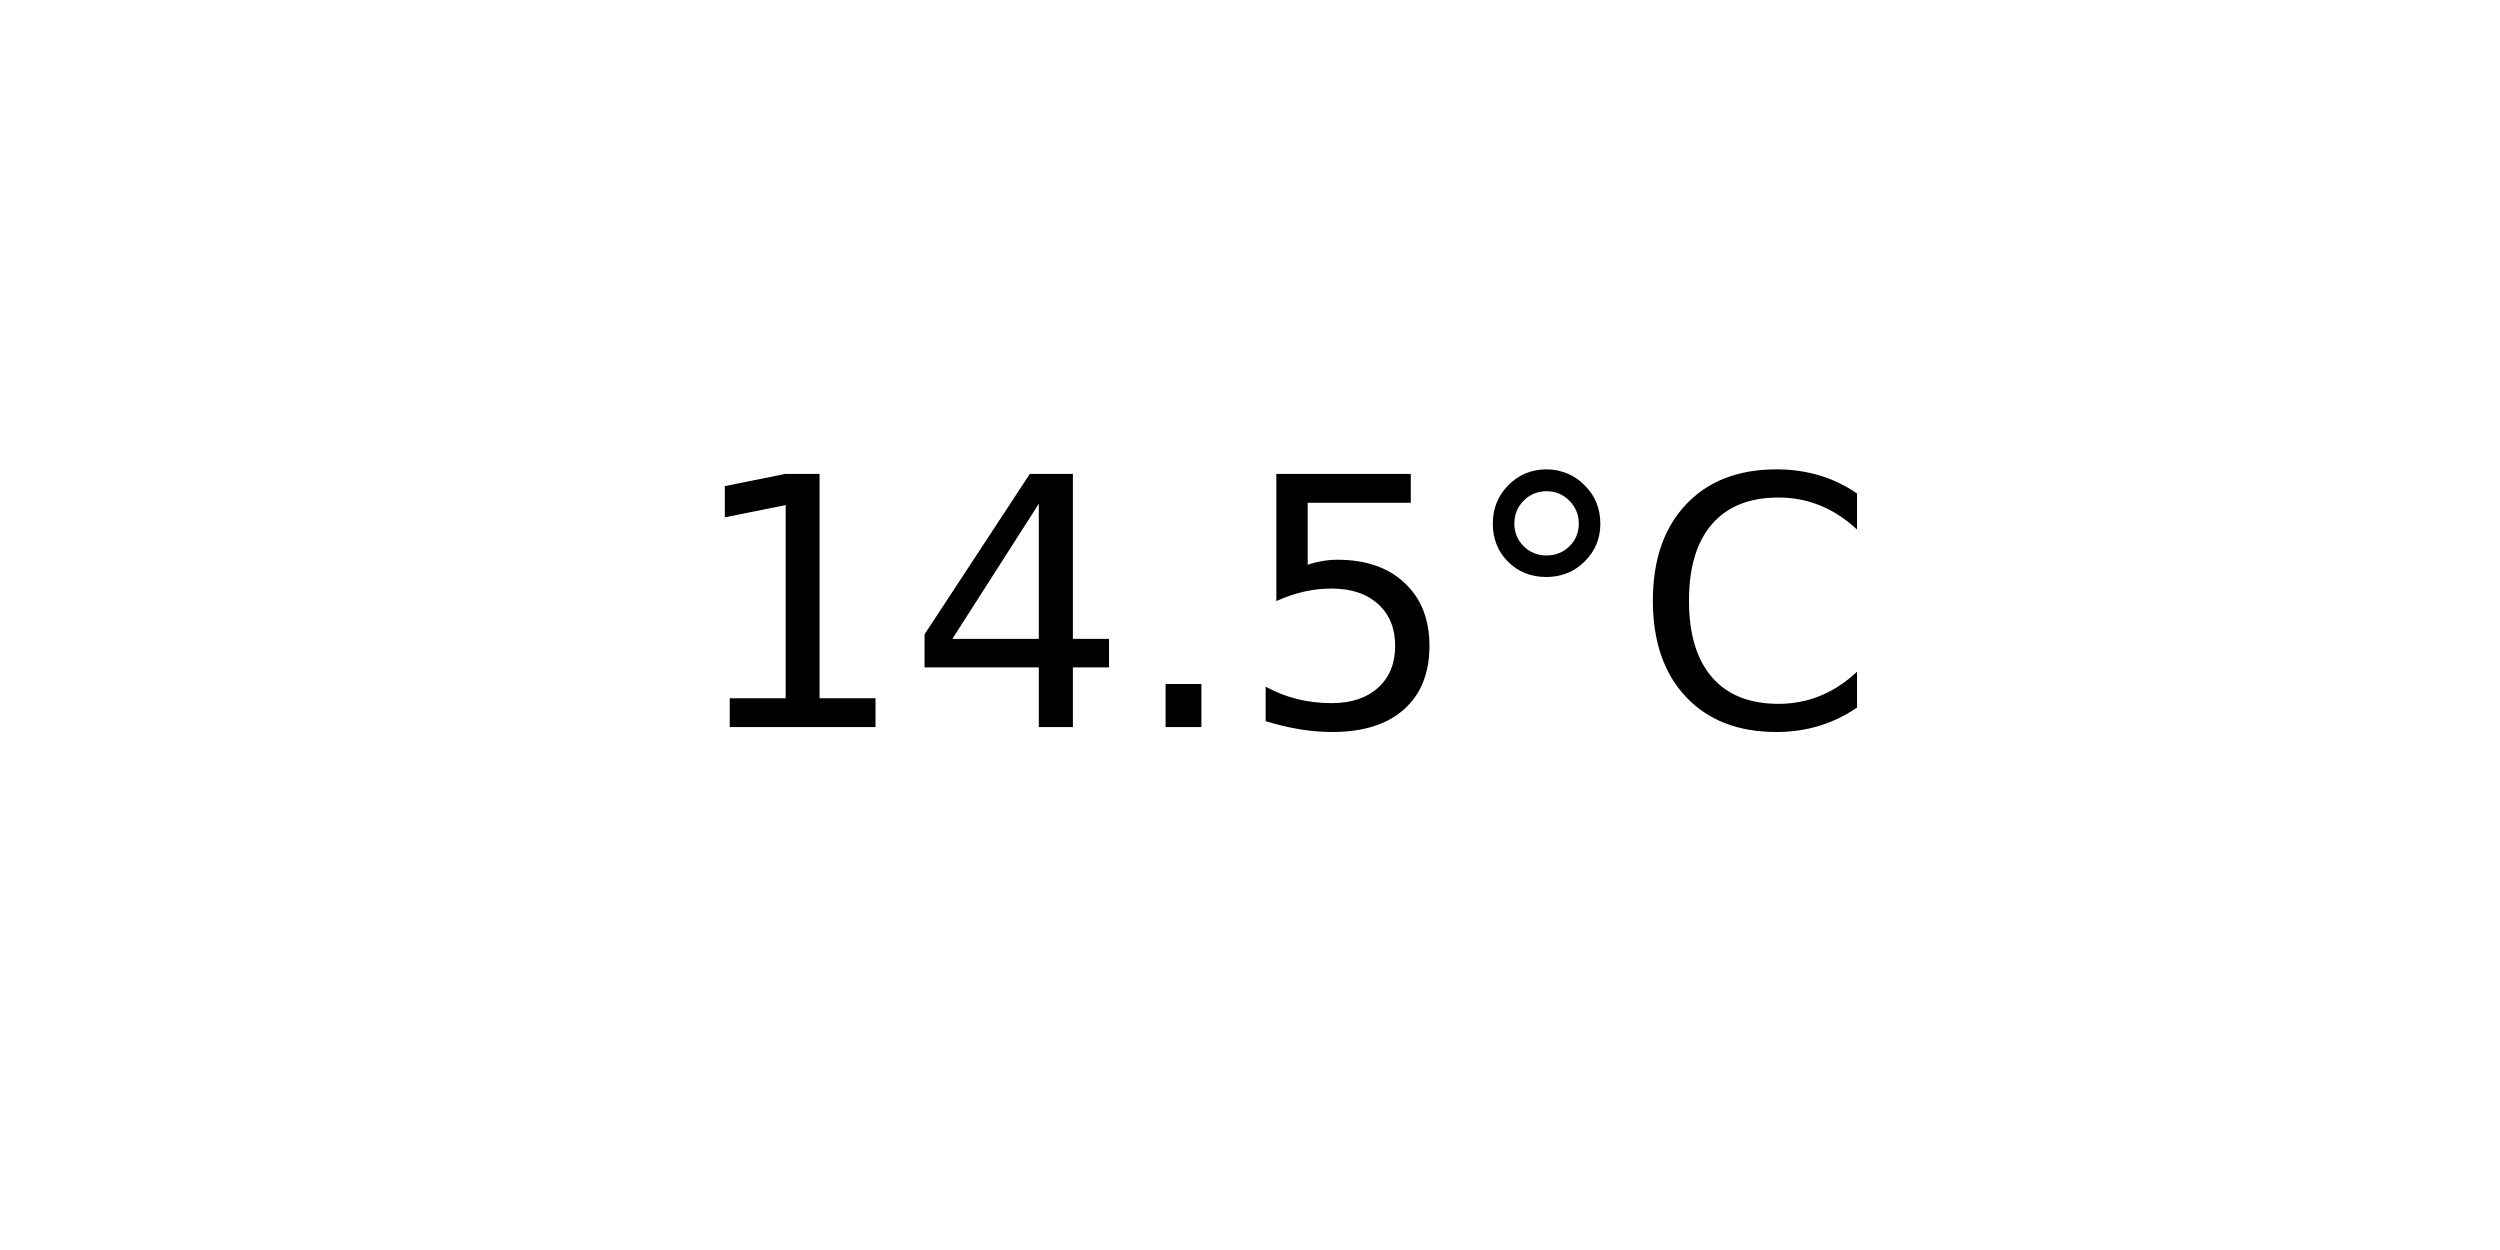
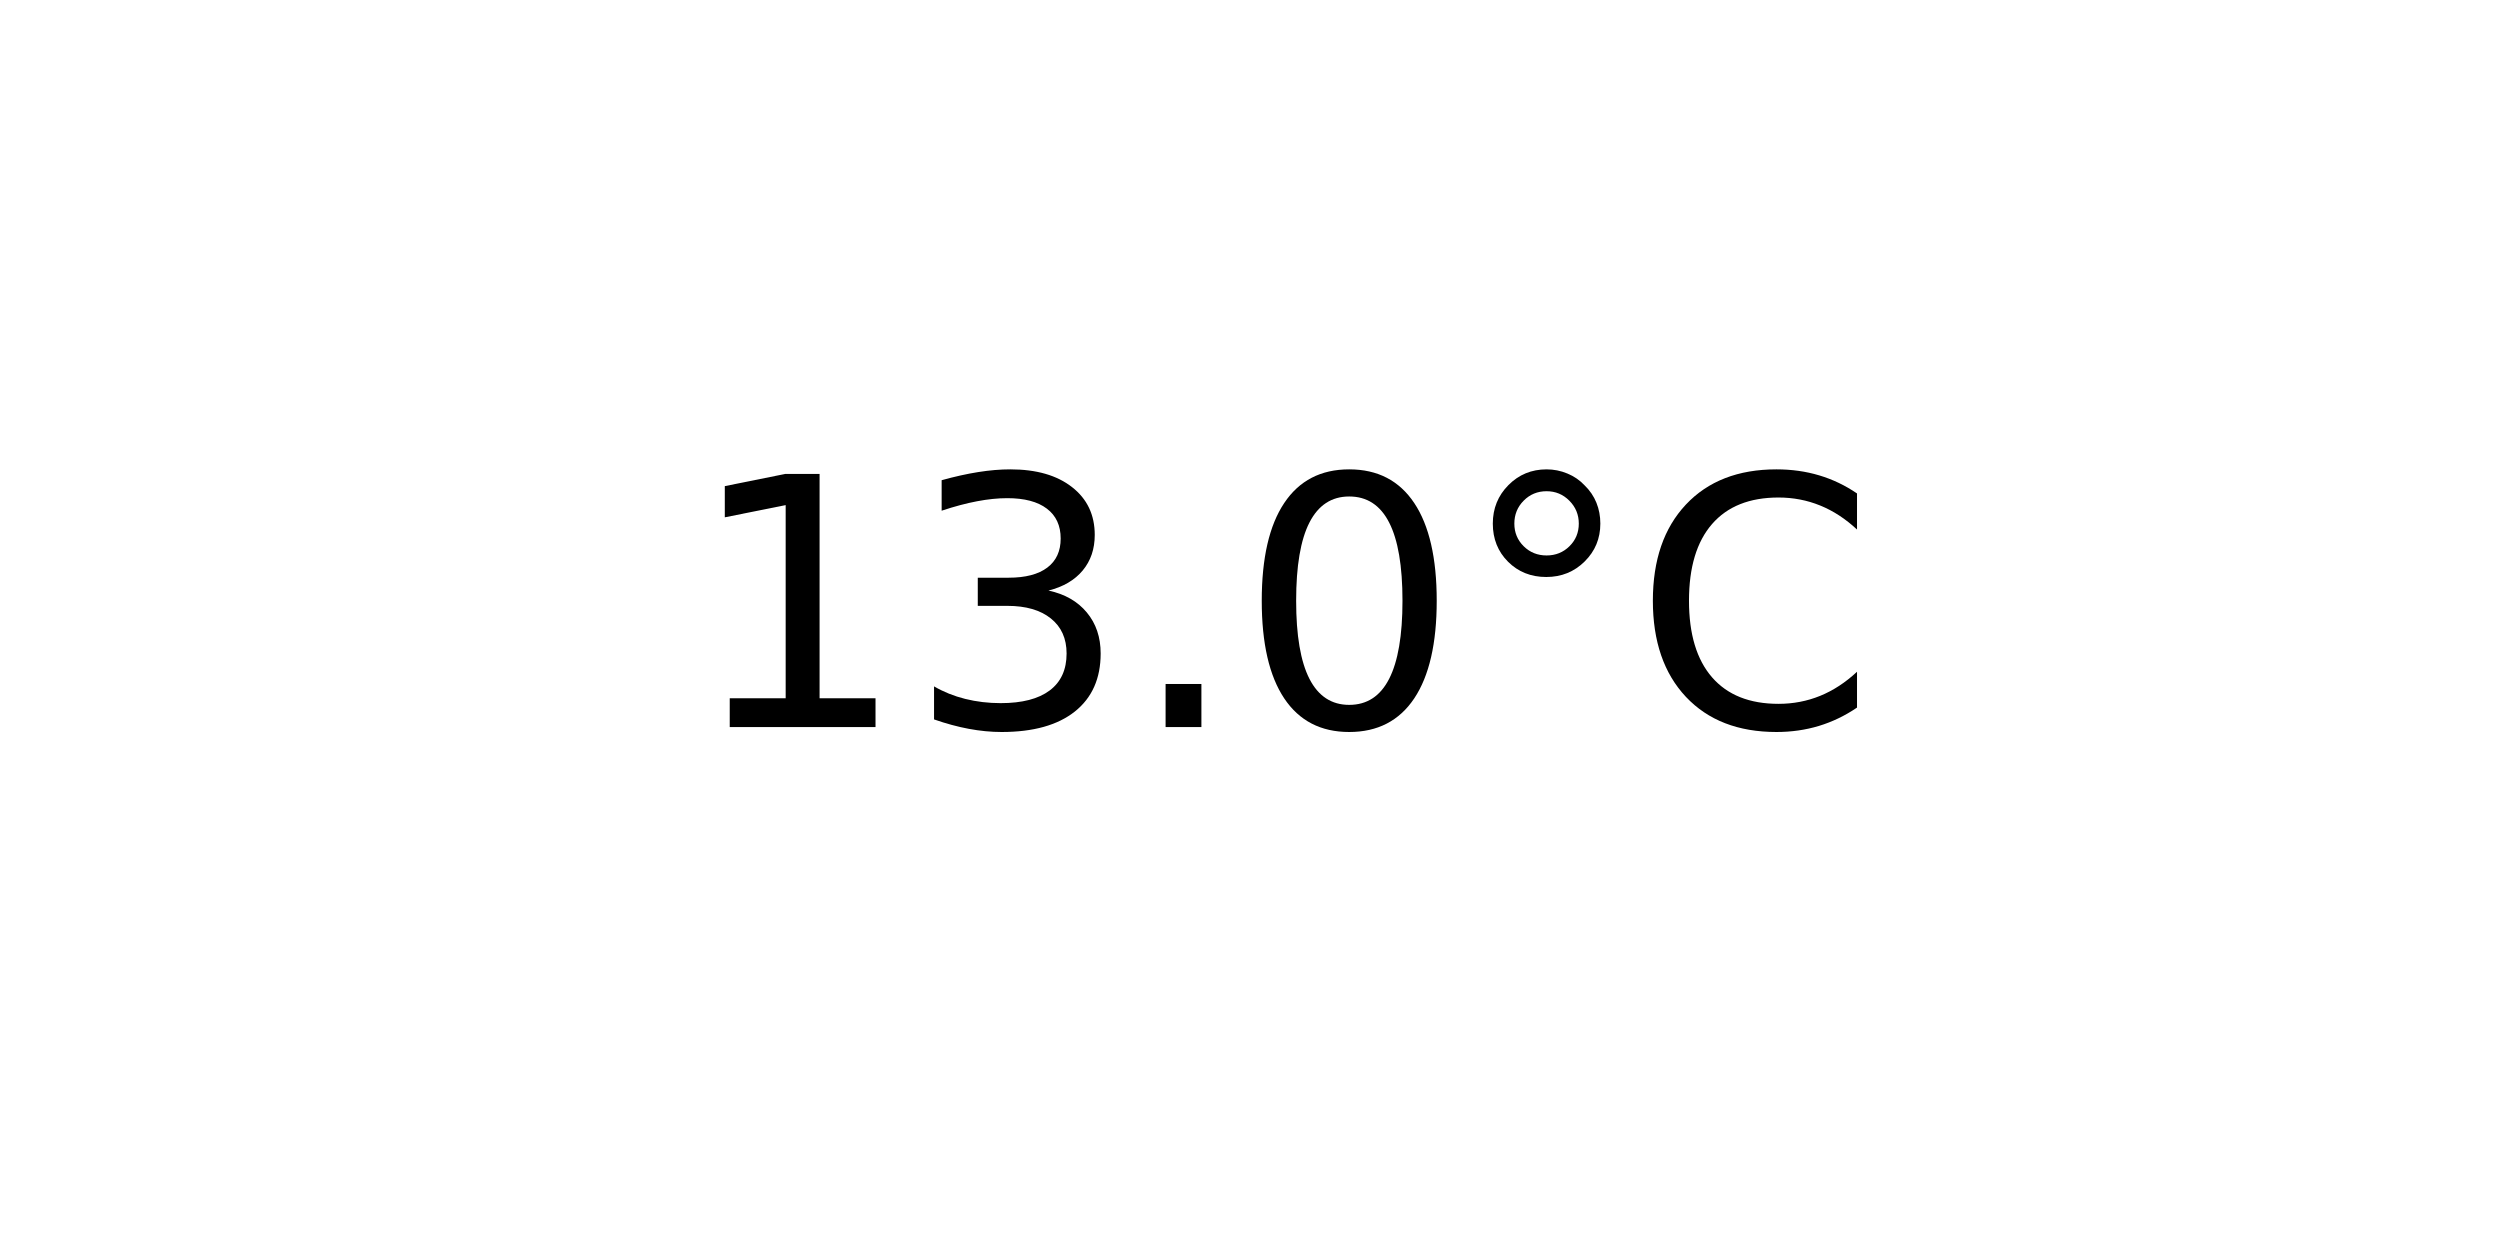
<svg xmlns="http://www.w3.org/2000/svg" xmlns:xlink="http://www.w3.org/1999/xlink" width="72pt" height="36pt" viewBox="0 0 72 36" version="1.1">
  <defs>
    <style type="text/css">*{stroke-linejoin: round; stroke-linecap: butt}</style>
  </defs>
  <g id="figure_1">
    <g id="axes_1">
      <g id="text_1">
        <g transform="translate(19.77578 20.93937) scale(0.1 -0.1)">
          <defs>
            <path id="DejaVuSans-31" d="M 794 531  L 1825 531  L 1825 4091  L 703 3866  L 703 4441  L 1819 4666  L 2450 4666  L 2450 531  L 3481 531  L 3481 0  L 794 0  L 794 531  z " transform="scale(0.015625)" />
-             <path id="DejaVuSans-34" d="M 2419 4116  L 825 1625  L 2419 1625  L 2419 4116  z M 2253 4666  L 3047 4666  L 3047 1625  L 3713 1625  L 3713 1100  L 3047 1100  L 3047 0  L 2419 0  L 2419 1100  L 313 1100  L 313 1709  L 2253 4666  z " transform="scale(0.015625)" />
+             <path id="DejaVuSans-33" d="M 2597 2516  Q 3050 2419 3304 2112  Q 3559 1806 3559 1356  Q 3559 666 3084 287  Q 2609 -91 1734 -91  Q 1441 -91 1130 -33  Q 819 25 488 141  L 488 750  Q 750 597 1062 519  Q 1375 441 1716 441  Q 2309 441 2620 675  Q 2931 909 2931 1356  Q 2931 1769 2642 2001  Q 2353 2234 1838 2234  L 1294 2234  L 1294 2753  L 1863 2753  Q 2328 2753 2575 2939  Q 2822 3125 2822 3475  Q 2822 3834 2567 4026  Q 2313 4219 1838 4219  Q 1578 4219 1281 4162  Q 984 4106 628 3988  L 628 4550  Q 988 4650 1302 4700  Q 1616 4750 1894 4750  Q 2613 4750 3031 4423  Q 3450 4097 3450 3541  Q 3450 3153 3228 2886  Q 3006 2619 2597 2516  z " transform="scale(0.015625)" />
            <path id="DejaVuSans-2e" d="M 684 794  L 1344 794  L 1344 0  L 684 0  L 684 794  z " transform="scale(0.015625)" />
-             <path id="DejaVuSans-35" d="M 691 4666  L 3169 4666  L 3169 4134  L 1269 4134  L 1269 2991  Q 1406 3038 1543 3061  Q 1681 3084 1819 3084  Q 2600 3084 3056 2656  Q 3513 2228 3513 1497  Q 3513 744 3044 326  Q 2575 -91 1722 -91  Q 1428 -91 1123 -41  Q 819 9 494 109  L 494 744  Q 775 591 1075 516  Q 1375 441 1709 441  Q 2250 441 2565 725  Q 2881 1009 2881 1497  Q 2881 1984 2565 2268  Q 2250 2553 1709 2553  Q 1456 2553 1204 2497  Q 953 2441 691 2322  L 691 4666  z " transform="scale(0.015625)" />
+             <path id="DejaVuSans-30" d="M 2034 4250  Q 1547 4250 1301 3770  Q 1056 3291 1056 2328  Q 1056 1369 1301 889  Q 1547 409 2034 409  Q 2525 409 2770 889  Q 3016 1369 3016 2328  Q 3016 3291 2770 3770  Q 2525 4250 2034 4250  z M 2034 4750  Q 2819 4750 3233 4129  Q 3647 3509 3647 2328  Q 3647 1150 3233 529  Q 2819 -91 2034 -91  Q 1250 -91 836 529  Q 422 1150 422 2328  Q 422 3509 836 4129  Q 1250 4750 2034 4750  z " transform="scale(0.015625)" />
            <path id="DejaVuSans-b0" d="M 1600 4347  Q 1350 4347 1178 4173  Q 1006 4000 1006 3750  Q 1006 3503 1178 3333  Q 1350 3163 1600 3163  Q 1850 3163 2022 3333  Q 2194 3503 2194 3750  Q 2194 3997 2020 4172  Q 1847 4347 1600 4347  z M 1600 4750  Q 1800 4750 1984 4673  Q 2169 4597 2303 4453  Q 2447 4313 2519 4134  Q 2591 3956 2591 3750  Q 2591 3338 2302 3052  Q 2013 2766 1594 2766  Q 1172 2766 890 3047  Q 609 3328 609 3750  Q 609 4169 896 4459  Q 1184 4750 1600 4750  z " transform="scale(0.015625)" />
            <path id="DejaVuSans-43" d="M 4122 4306  L 4122 3641  Q 3803 3938 3442 4084  Q 3081 4231 2675 4231  Q 1875 4231 1450 3742  Q 1025 3253 1025 2328  Q 1025 1406 1450 917  Q 1875 428 2675 428  Q 3081 428 3442 575  Q 3803 722 4122 1019  L 4122 359  Q 3791 134 3420 21  Q 3050 -91 2638 -91  Q 1578 -91 968 557  Q 359 1206 359 2328  Q 359 3453 968 4101  Q 1578 4750 2638 4750  Q 3056 4750 3426 4639  Q 3797 4528 4122 4306  z " transform="scale(0.015625)" />
          </defs>
          <use xlink:href="#DejaVuSans-31" />
-           <use xlink:href="#DejaVuSans-34" x="63.623" />
+           <use xlink:href="#DejaVuSans-33" x="63.623" />
          <use xlink:href="#DejaVuSans-2e" x="127.246" />
-           <use xlink:href="#DejaVuSans-35" x="159.033" />
+           <use xlink:href="#DejaVuSans-30" x="159.033" />
          <use xlink:href="#DejaVuSans-b0" x="222.656" />
          <use xlink:href="#DejaVuSans-43" x="272.656" />
        </g>
      </g>
    </g>
  </g>
</svg>
